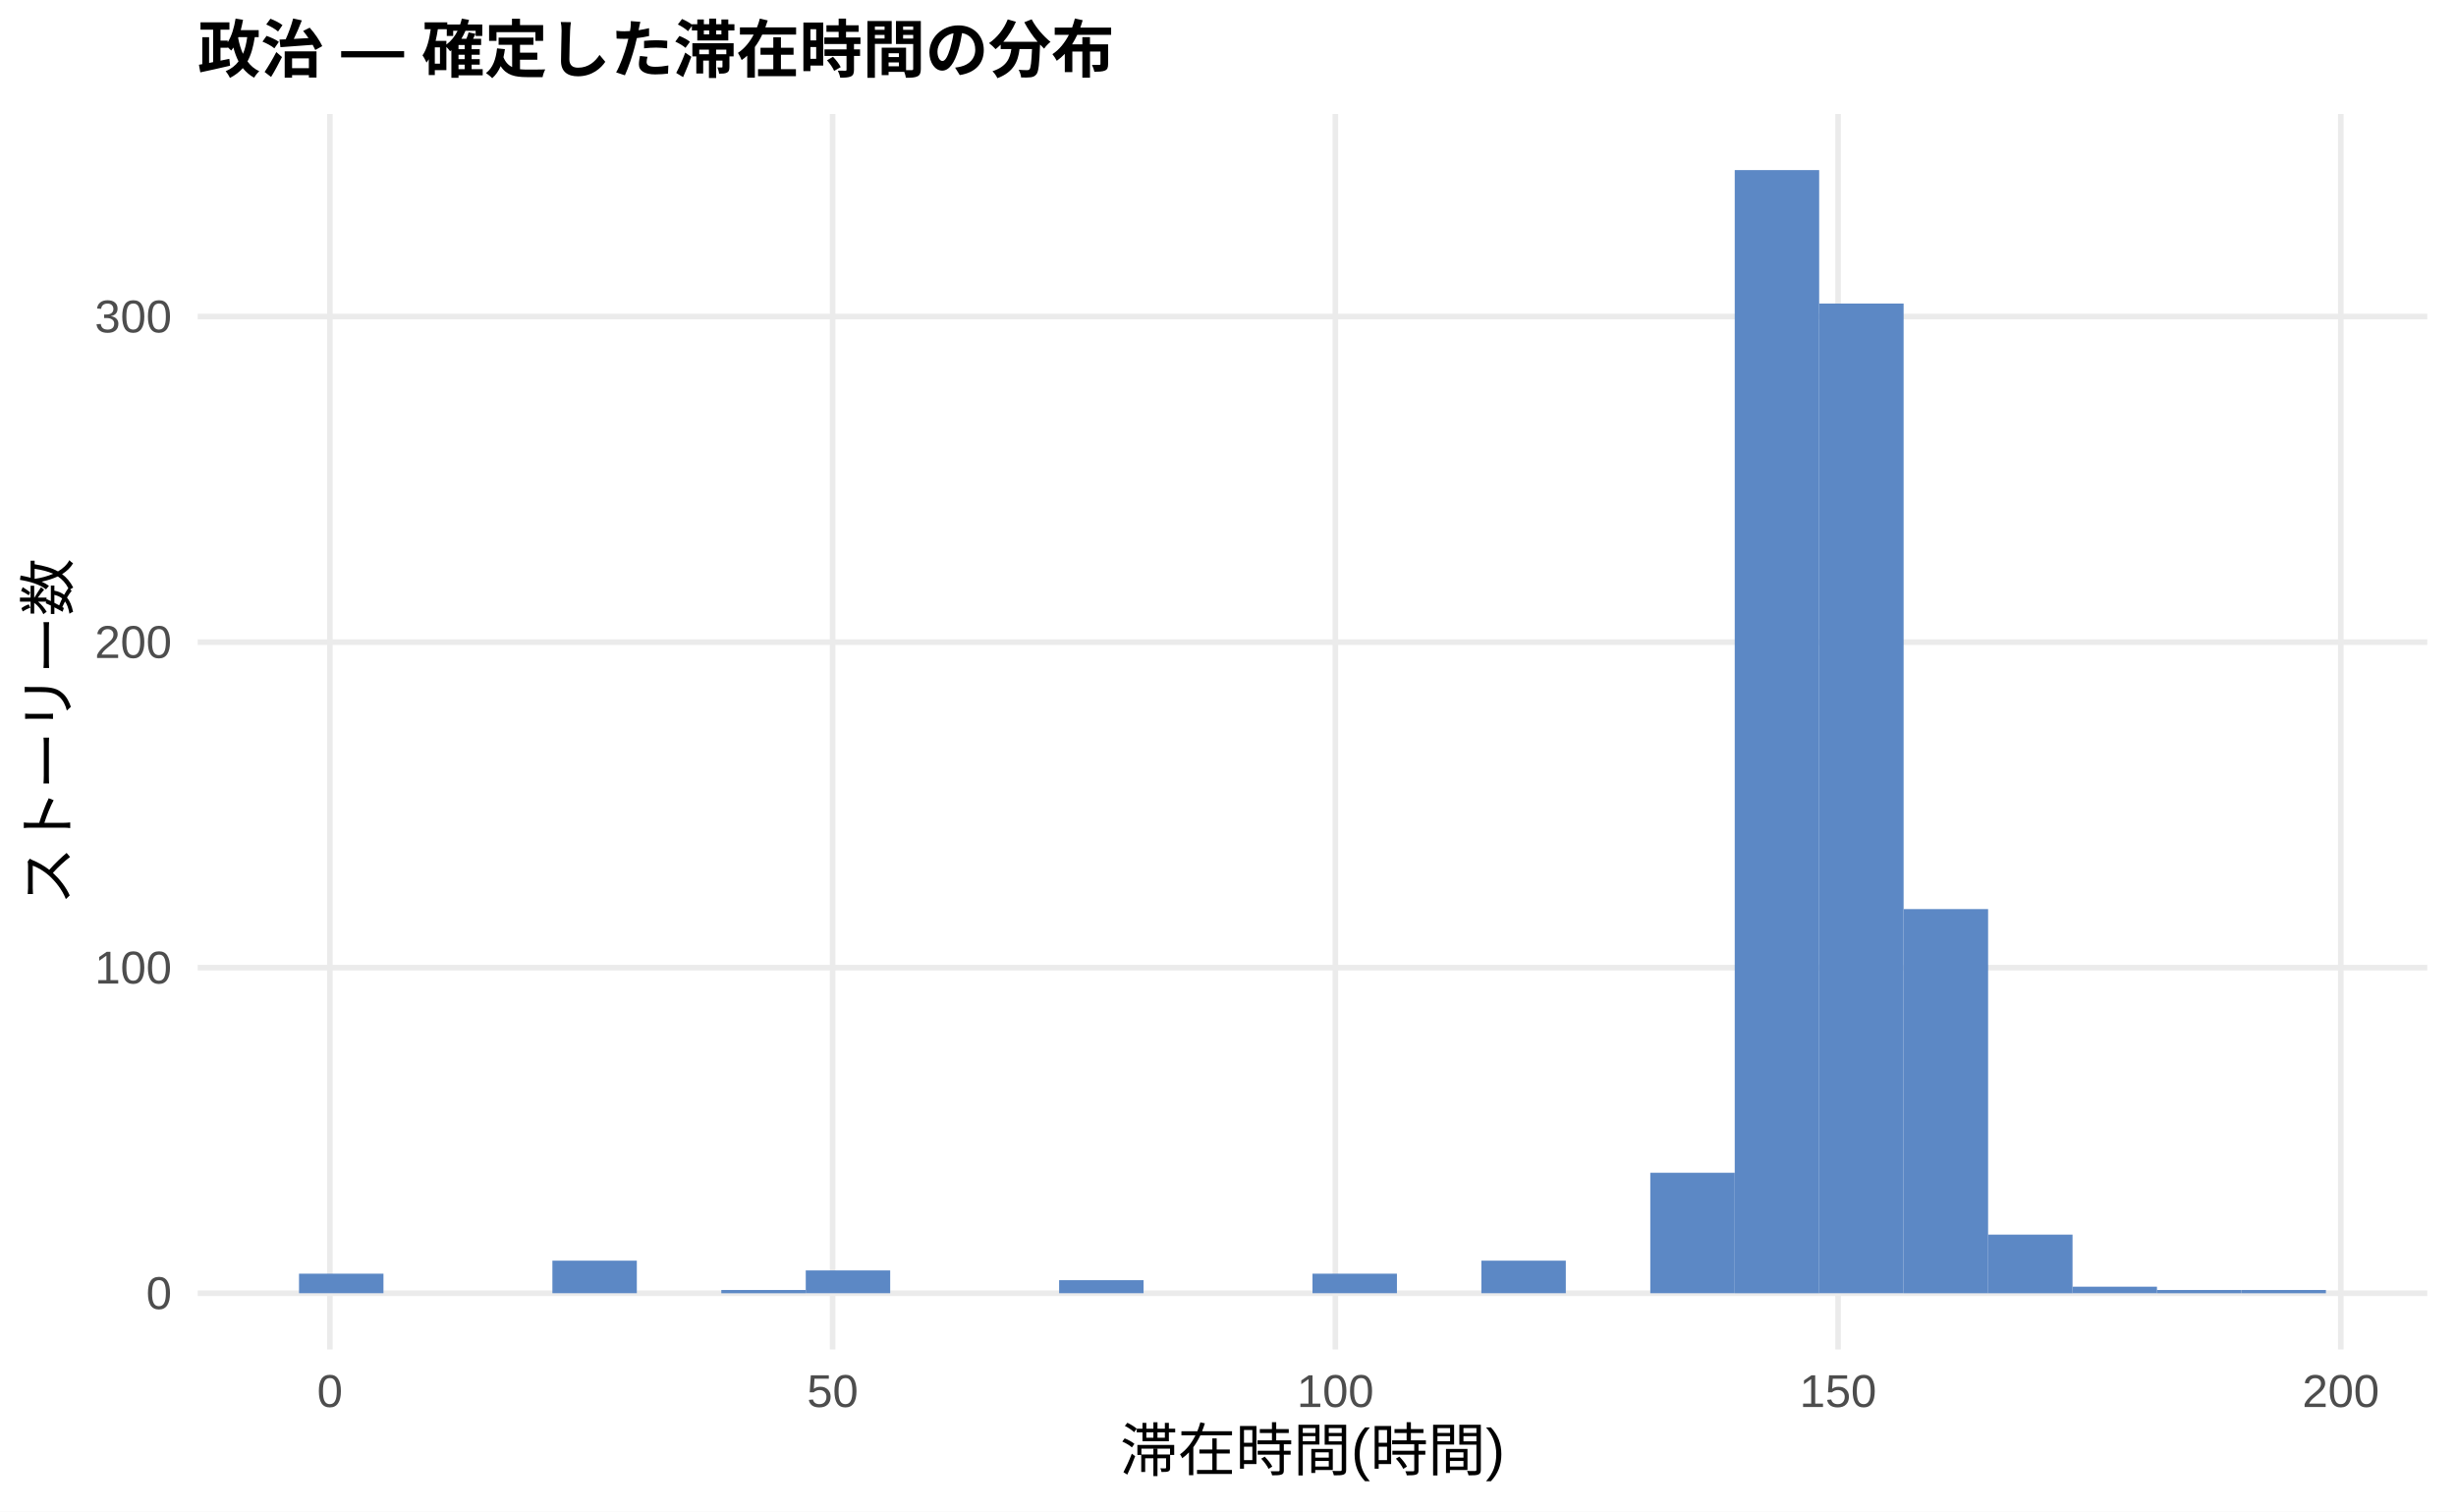
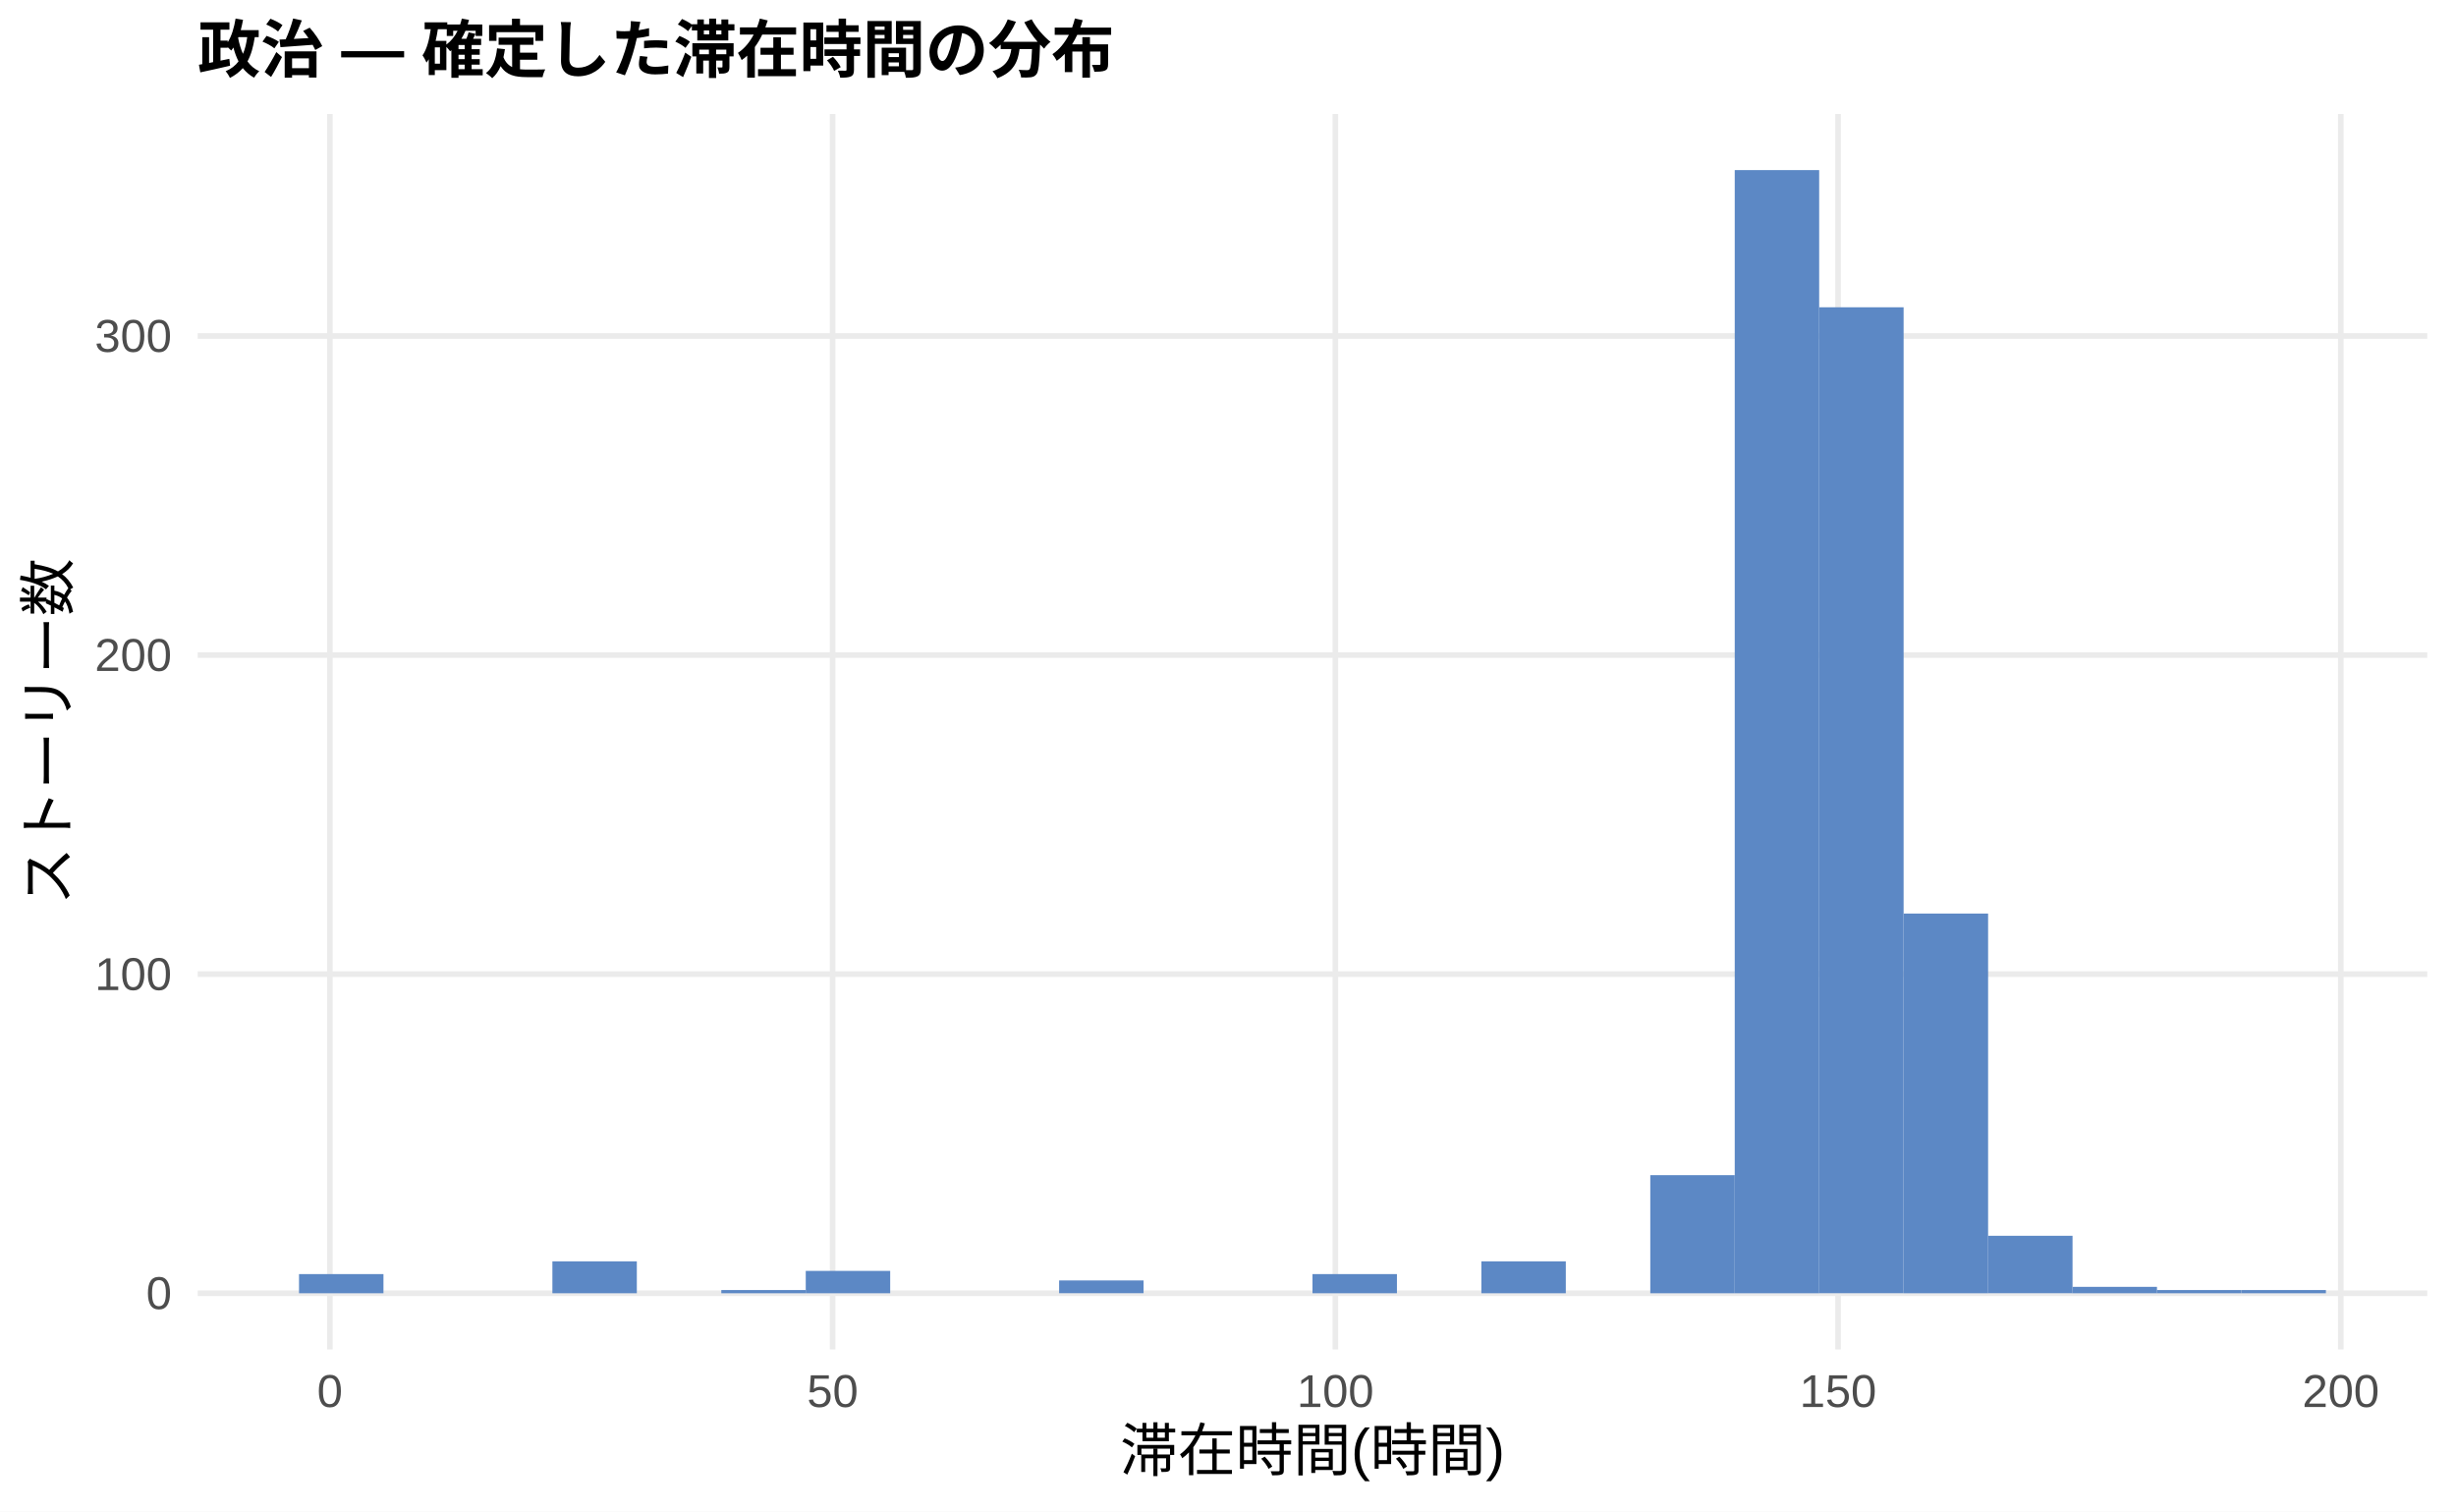
<svg xmlns="http://www.w3.org/2000/svg" width="468.00pt" height="288.00pt" viewBox="0 0 468.00 288.00">
  <g class="svglite">
    <defs>
      <style type="text/css">
    .svglite line, .svglite polyline, .svglite polygon, .svglite path, .svglite rect, .svglite circle {
      fill: none;
      stroke: #000000;
      stroke-linecap: round;
      stroke-linejoin: round;
      stroke-miterlimit: 10.00;
    }
    .svglite text {
      white-space: pre;
    }
    .svglite g.glyphgroup path {
      fill: inherit;
      stroke: none;
    }
  </style>
    </defs>
    <rect width="100%" height="100%" style="stroke: none; fill: #FFFFFF;" />
    <defs>
      <clipPath id="cpMC4wMHw0NjguMDB8MC4wMHwyODguMDA=">
        <rect x="0.00" y="0.00" width="468.00" height="288.00" />
      </clipPath>
    </defs>
    <g clip-path="url(#cpMC4wMHw0NjguMDB8MC4wMHwyODguMDA=)">
      <rect x="0.00" y="0.00" width="468.00" height="288.00" style="stroke-width: 1.07; stroke: none; fill: #FFFFFF;" />
    </g>
    <defs>
      <clipPath id="cpMzcuNjd8NDYyLjUyfDIxLjcxfDI1Ny4xMg==">
        <rect x="37.67" y="21.71" width="424.85" height="235.41" />
      </clipPath>
    </defs>
    <g clip-path="url(#cpMzcuNjd8NDYyLjUyfDIxLjcxfDI1Ny4xMg==)">
      <polyline points="37.67,246.42 462.52,246.42 " style="stroke-width: 1.07; stroke: #EBEBEB; stroke-linecap: butt;" />
-       <polyline points="37.67,184.38 462.52,184.38 " style="stroke-width: 1.07; stroke: #EBEBEB; stroke-linecap: butt;" />
-       <polyline points="37.67,122.35 462.52,122.35 " style="stroke-width: 1.07; stroke: #EBEBEB; stroke-linecap: butt;" />
-       <polyline points="37.67,60.32 462.52,60.32 " style="stroke-width: 1.07; stroke: #EBEBEB; stroke-linecap: butt;" />
+       <polyline points="37.67,185.62 462.52,185.62 " style="stroke-width: 1.07; stroke: #EBEBEB; stroke-linecap: butt;" />
+       <polyline points="37.67,124.82 462.52,124.82 " style="stroke-width: 1.07; stroke: #EBEBEB; stroke-linecap: butt;" />
+       <polyline points="37.67,64.02 462.52,64.02 " style="stroke-width: 1.07; stroke: #EBEBEB; stroke-linecap: butt;" />
      <polyline points="62.86,257.12 62.86,21.71 " style="stroke-width: 1.07; stroke: #EBEBEB; stroke-linecap: butt;" />
      <polyline points="158.66,257.12 158.66,21.71 " style="stroke-width: 1.07; stroke: #EBEBEB; stroke-linecap: butt;" />
      <polyline points="254.46,257.12 254.46,21.71 " style="stroke-width: 1.07; stroke: #EBEBEB; stroke-linecap: butt;" />
      <polyline points="350.25,257.12 350.25,21.71 " style="stroke-width: 1.07; stroke: #EBEBEB; stroke-linecap: butt;" />
      <polyline points="446.05,257.12 446.05,21.71 " style="stroke-width: 1.07; stroke: #EBEBEB; stroke-linecap: butt;" />
-       <rect x="56.98" y="242.69" width="16.09" height="3.72" style="stroke-width: 1.07; stroke: none; stroke-linecap: butt; stroke-linejoin: miter; fill: #5C88C5;" />
+       <rect x="56.98" y="242.77" width="16.09" height="3.65" style="stroke-width: 1.07; stroke: none; stroke-linecap: butt; stroke-linejoin: miter; fill: #5C88C5;" />
      <rect x="73.08" y="246.42" width="16.09" height="0.00" style="stroke-width: 1.07; stroke: none; stroke-linecap: butt; stroke-linejoin: miter; fill: #5C88C5;" />
      <rect x="89.17" y="246.42" width="16.09" height="0.00" style="stroke-width: 1.07; stroke: none; stroke-linecap: butt; stroke-linejoin: miter; fill: #5C88C5;" />
-       <rect x="105.26" y="240.21" width="16.09" height="6.20" style="stroke-width: 1.07; stroke: none; stroke-linecap: butt; stroke-linejoin: miter; fill: #5C88C5;" />
+       <rect x="105.26" y="240.34" width="16.09" height="6.08" style="stroke-width: 1.07; stroke: none; stroke-linecap: butt; stroke-linejoin: miter; fill: #5C88C5;" />
      <rect x="121.35" y="246.42" width="16.09" height="0.00" style="stroke-width: 1.07; stroke: none; stroke-linecap: butt; stroke-linejoin: miter; fill: #5C88C5;" />
-       <rect x="137.45" y="245.80" width="16.09" height="0.62" style="stroke-width: 1.07; stroke: none; stroke-linecap: butt; stroke-linejoin: miter; fill: #5C88C5;" />
-       <rect x="153.54" y="242.07" width="16.09" height="4.34" style="stroke-width: 1.07; stroke: none; stroke-linecap: butt; stroke-linejoin: miter; fill: #5C88C5;" />
+       <rect x="137.45" y="245.81" width="16.09" height="0.61" style="stroke-width: 1.07; stroke: none; stroke-linecap: butt; stroke-linejoin: miter; fill: #5C88C5;" />
+       <rect x="153.54" y="242.16" width="16.09" height="4.26" style="stroke-width: 1.07; stroke: none; stroke-linecap: butt; stroke-linejoin: miter; fill: #5C88C5;" />
      <rect x="169.63" y="246.42" width="16.09" height="0.00" style="stroke-width: 1.07; stroke: none; stroke-linecap: butt; stroke-linejoin: miter; fill: #5C88C5;" />
      <rect x="185.73" y="246.42" width="16.09" height="0.00" style="stroke-width: 1.07; stroke: none; stroke-linecap: butt; stroke-linejoin: miter; fill: #5C88C5;" />
-       <rect x="201.82" y="243.93" width="16.09" height="2.48" style="stroke-width: 1.07; stroke: none; stroke-linecap: butt; stroke-linejoin: miter; fill: #5C88C5;" />
+       <rect x="201.82" y="243.98" width="16.09" height="2.43" style="stroke-width: 1.07; stroke: none; stroke-linecap: butt; stroke-linejoin: miter; fill: #5C88C5;" />
      <rect x="217.91" y="246.42" width="16.09" height="0.00" style="stroke-width: 1.07; stroke: none; stroke-linecap: butt; stroke-linejoin: miter; fill: #5C88C5;" />
      <rect x="234.00" y="246.42" width="16.09" height="0.00" style="stroke-width: 1.07; stroke: none; stroke-linecap: butt; stroke-linejoin: miter; fill: #5C88C5;" />
-       <rect x="250.10" y="242.69" width="16.09" height="3.72" style="stroke-width: 1.07; stroke: none; stroke-linecap: butt; stroke-linejoin: miter; fill: #5C88C5;" />
+       <rect x="250.10" y="242.77" width="16.09" height="3.65" style="stroke-width: 1.07; stroke: none; stroke-linecap: butt; stroke-linejoin: miter; fill: #5C88C5;" />
      <rect x="266.19" y="246.42" width="16.09" height="0.00" style="stroke-width: 1.07; stroke: none; stroke-linecap: butt; stroke-linejoin: miter; fill: #5C88C5;" />
-       <rect x="282.28" y="240.21" width="16.09" height="6.20" style="stroke-width: 1.07; stroke: none; stroke-linecap: butt; stroke-linejoin: miter; fill: #5C88C5;" />
+       <rect x="282.28" y="240.34" width="16.09" height="6.08" style="stroke-width: 1.07; stroke: none; stroke-linecap: butt; stroke-linejoin: miter; fill: #5C88C5;" />
      <rect x="298.37" y="246.42" width="16.09" height="0.00" style="stroke-width: 1.07; stroke: none; stroke-linecap: butt; stroke-linejoin: miter; fill: #5C88C5;" />
-       <rect x="314.47" y="223.46" width="16.09" height="22.95" style="stroke-width: 1.07; stroke: none; stroke-linecap: butt; stroke-linejoin: miter; fill: #5C88C5;" />
+       <rect x="314.47" y="223.92" width="16.09" height="22.50" style="stroke-width: 1.07; stroke: none; stroke-linecap: butt; stroke-linejoin: miter; fill: #5C88C5;" />
      <rect x="330.56" y="32.41" width="16.09" height="214.01" style="stroke-width: 1.07; stroke: none; stroke-linecap: butt; stroke-linejoin: miter; fill: #5C88C5;" />
-       <rect x="346.65" y="57.84" width="16.09" height="188.57" style="stroke-width: 1.07; stroke: none; stroke-linecap: butt; stroke-linejoin: miter; fill: #5C88C5;" />
-       <rect x="362.75" y="173.22" width="16.09" height="73.20" style="stroke-width: 1.07; stroke: none; stroke-linecap: butt; stroke-linejoin: miter; fill: #5C88C5;" />
-       <rect x="378.84" y="235.25" width="16.09" height="11.17" style="stroke-width: 1.07; stroke: none; stroke-linecap: butt; stroke-linejoin: miter; fill: #5C88C5;" />
-       <rect x="394.93" y="245.17" width="16.09" height="1.24" style="stroke-width: 1.07; stroke: none; stroke-linecap: butt; stroke-linejoin: miter; fill: #5C88C5;" />
-       <rect x="411.02" y="245.80" width="16.09" height="0.62" style="stroke-width: 1.07; stroke: none; stroke-linecap: butt; stroke-linejoin: miter; fill: #5C88C5;" />
-       <rect x="427.12" y="245.80" width="16.09" height="0.62" style="stroke-width: 1.07; stroke: none; stroke-linecap: butt; stroke-linejoin: miter; fill: #5C88C5;" />
+       <rect x="346.65" y="58.55" width="16.09" height="187.86" style="stroke-width: 1.07; stroke: none; stroke-linecap: butt; stroke-linejoin: miter; fill: #5C88C5;" />
+       <rect x="362.75" y="174.07" width="16.09" height="72.35" style="stroke-width: 1.07; stroke: none; stroke-linecap: butt; stroke-linejoin: miter; fill: #5C88C5;" />
+       <rect x="378.84" y="235.47" width="16.09" height="10.94" style="stroke-width: 1.07; stroke: none; stroke-linecap: butt; stroke-linejoin: miter; fill: #5C88C5;" />
+       <rect x="394.93" y="245.20" width="16.09" height="1.22" style="stroke-width: 1.07; stroke: none; stroke-linecap: butt; stroke-linejoin: miter; fill: #5C88C5;" />
+       <rect x="411.02" y="245.81" width="16.09" height="0.61" style="stroke-width: 1.07; stroke: none; stroke-linecap: butt; stroke-linejoin: miter; fill: #5C88C5;" />
+       <rect x="427.12" y="245.81" width="16.09" height="0.61" style="stroke-width: 1.07; stroke: none; stroke-linecap: butt; stroke-linejoin: miter; fill: #5C88C5;" />
    </g>
    <g clip-path="url(#cpMC4wMHw0NjguMDB8MC4wMHwyODguMDA=)">
      <text x="32.74" y="249.44" text-anchor="end" style="font-size: 8.80px;fill: #4D4D4D; font-family: &quot;Liberation Sans&quot;;" textLength="4.89px" lengthAdjust="spacingAndGlyphs">0</text>
-       <text x="32.74" y="187.41" text-anchor="end" style="font-size: 8.80px;fill: #4D4D4D; font-family: &quot;Liberation Sans&quot;;" textLength="14.67px" lengthAdjust="spacingAndGlyphs">100</text>
-       <text x="32.74" y="125.38" text-anchor="end" style="font-size: 8.80px;fill: #4D4D4D; font-family: &quot;Liberation Sans&quot;;" textLength="14.67px" lengthAdjust="spacingAndGlyphs">200</text>
-       <text x="32.74" y="63.35" text-anchor="end" style="font-size: 8.80px;fill: #4D4D4D; font-family: &quot;Liberation Sans&quot;;" textLength="14.67px" lengthAdjust="spacingAndGlyphs">300</text>
+       <text x="32.74" y="188.65" text-anchor="end" style="font-size: 8.80px;fill: #4D4D4D; font-family: &quot;Liberation Sans&quot;;" textLength="14.67px" lengthAdjust="spacingAndGlyphs">100</text>
+       <text x="32.74" y="127.85" text-anchor="end" style="font-size: 8.80px;fill: #4D4D4D; font-family: &quot;Liberation Sans&quot;;" textLength="14.67px" lengthAdjust="spacingAndGlyphs">200</text>
+       <text x="32.74" y="67.05" text-anchor="end" style="font-size: 8.80px;fill: #4D4D4D; font-family: &quot;Liberation Sans&quot;;" textLength="14.67px" lengthAdjust="spacingAndGlyphs">300</text>
      <text x="62.86" y="268.10" text-anchor="middle" style="font-size: 8.80px;fill: #4D4D4D; font-family: &quot;Liberation Sans&quot;;" textLength="4.89px" lengthAdjust="spacingAndGlyphs">0</text>
      <text x="158.66" y="268.10" text-anchor="middle" style="font-size: 8.80px;fill: #4D4D4D; font-family: &quot;Liberation Sans&quot;;" textLength="9.78px" lengthAdjust="spacingAndGlyphs">50</text>
      <text x="254.46" y="268.10" text-anchor="middle" style="font-size: 8.80px;fill: #4D4D4D; font-family: &quot;Liberation Sans&quot;;" textLength="14.67px" lengthAdjust="spacingAndGlyphs">100</text>
      <text x="350.25" y="268.10" text-anchor="middle" style="font-size: 8.80px;fill: #4D4D4D; font-family: &quot;Liberation Sans&quot;;" textLength="14.67px" lengthAdjust="spacingAndGlyphs">150</text>
      <text x="446.05" y="268.10" text-anchor="middle" style="font-size: 8.80px;fill: #4D4D4D; font-family: &quot;Liberation Sans&quot;;" textLength="14.67px" lengthAdjust="spacingAndGlyphs">200</text>
      <text x="250.10" y="280.24" text-anchor="middle" style="font-size: 11.00px; font-family: &quot;Liberation Sans&quot;;" textLength="73.31px" lengthAdjust="spacingAndGlyphs">滞在時間(時間)</text>
      <text transform="translate(13.05,139.41) rotate(-90)" text-anchor="middle" style="font-size: 11.00px; font-family: &quot;Liberation Sans&quot;;" textLength="66.00px" lengthAdjust="spacingAndGlyphs">ストーリー数</text>
      <text x="37.67" y="13.74" style="font-size: 12.00px; font-weight: bold; font-family: &quot;Liberation Sans&quot;;" textLength="174.66px" lengthAdjust="spacingAndGlyphs">政治 — 確定した滞在時間の分布</text>
    </g>
  </g>
</svg>
